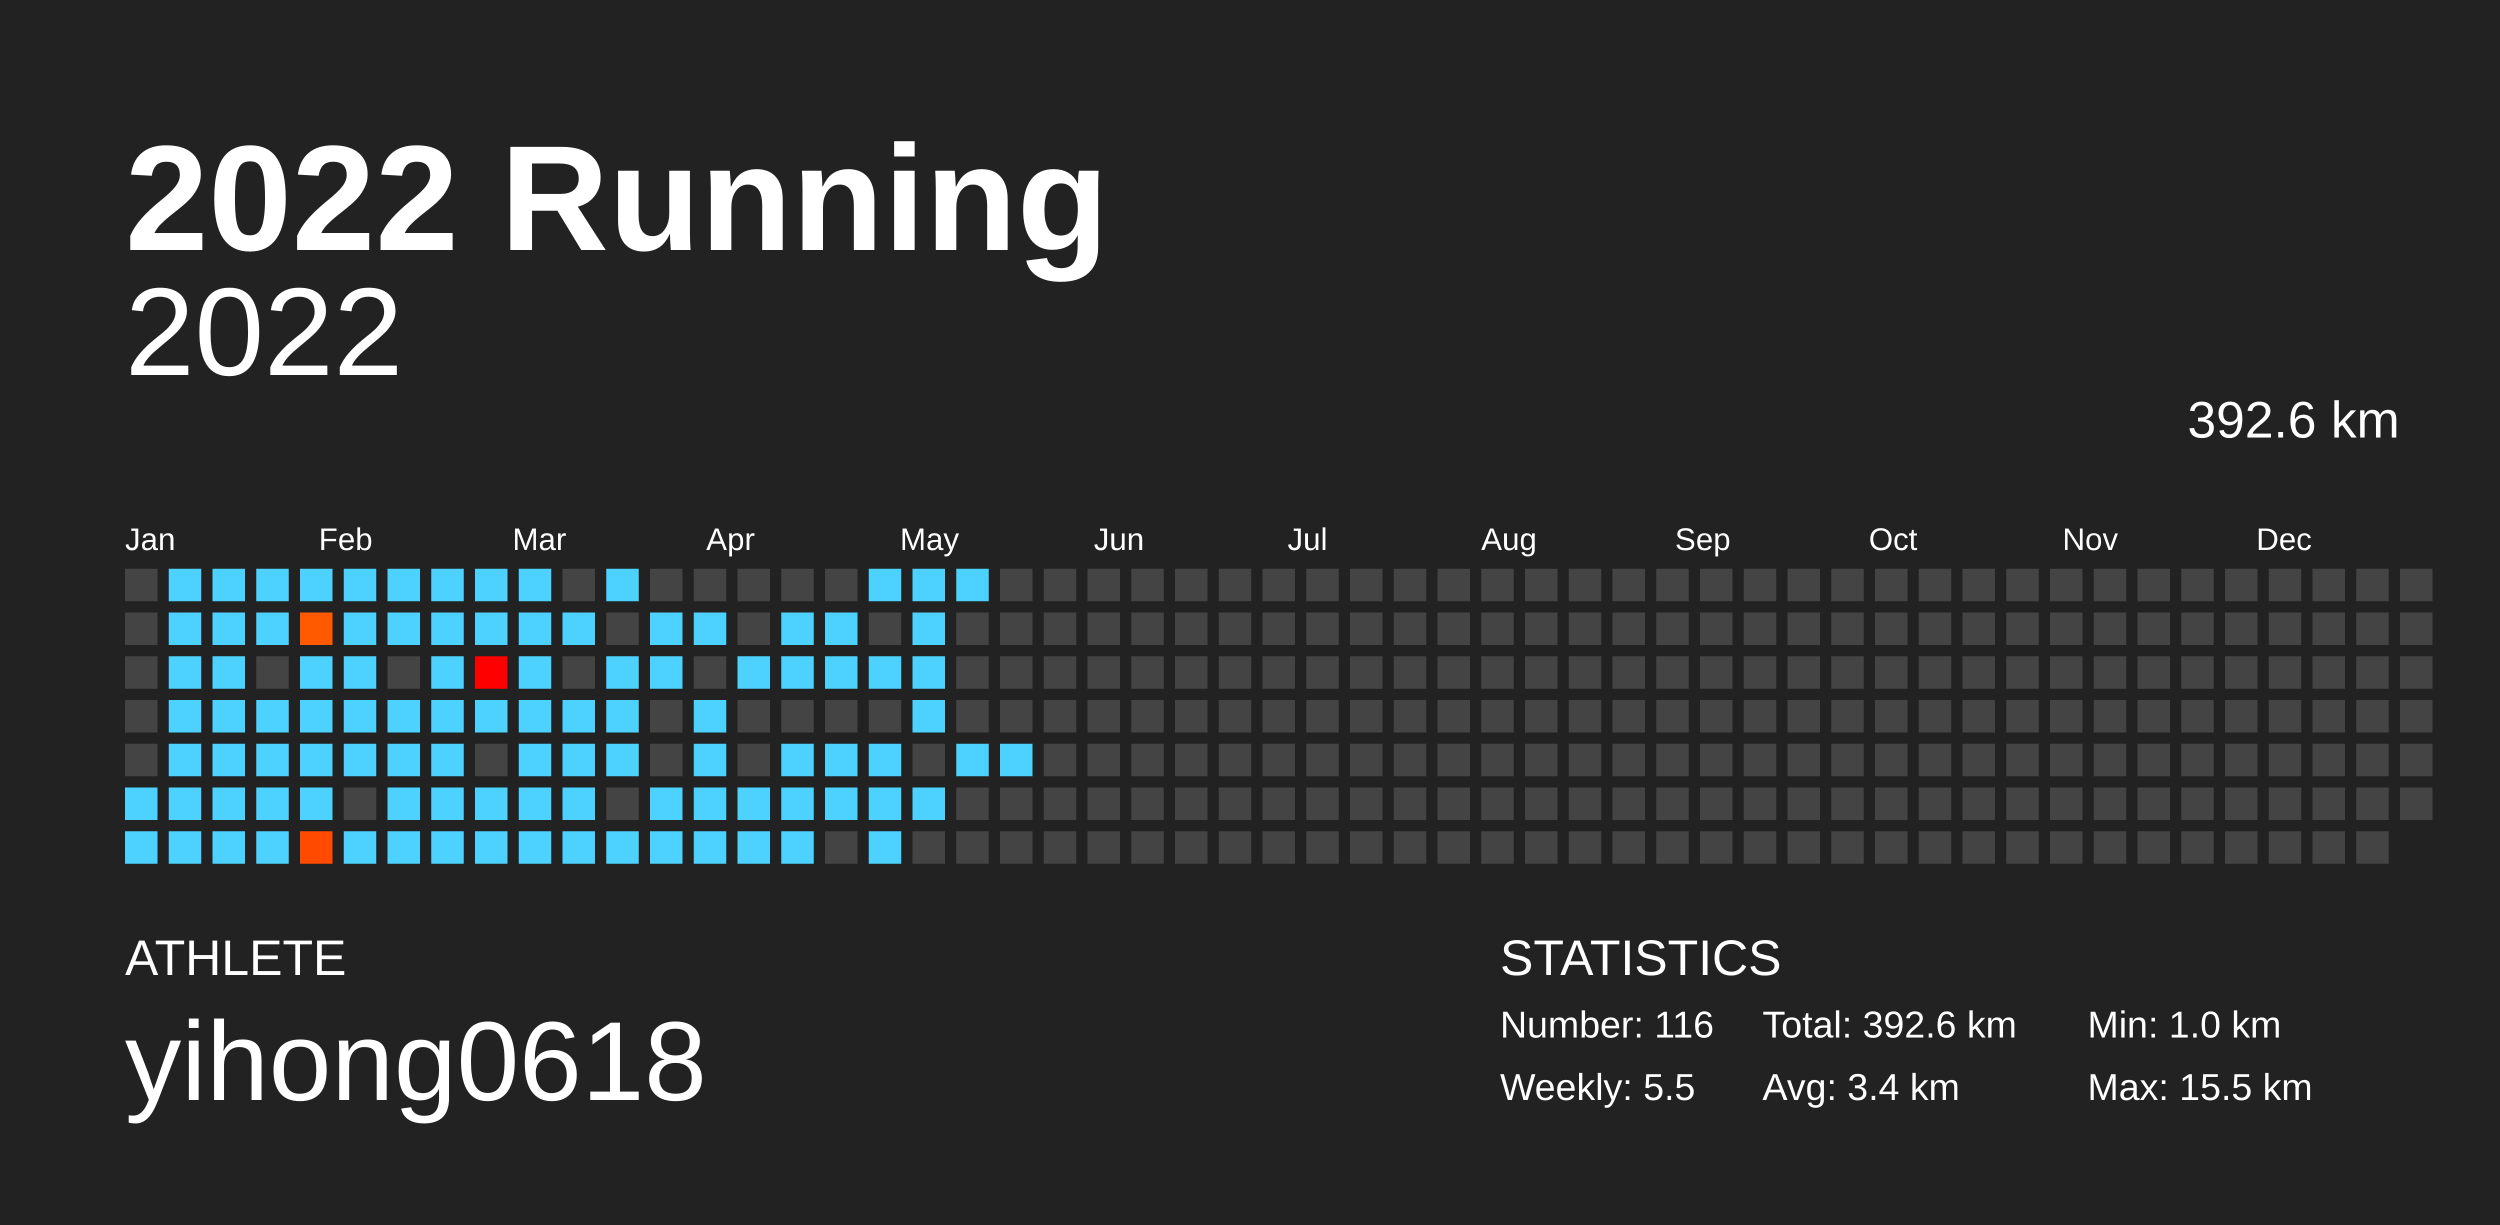
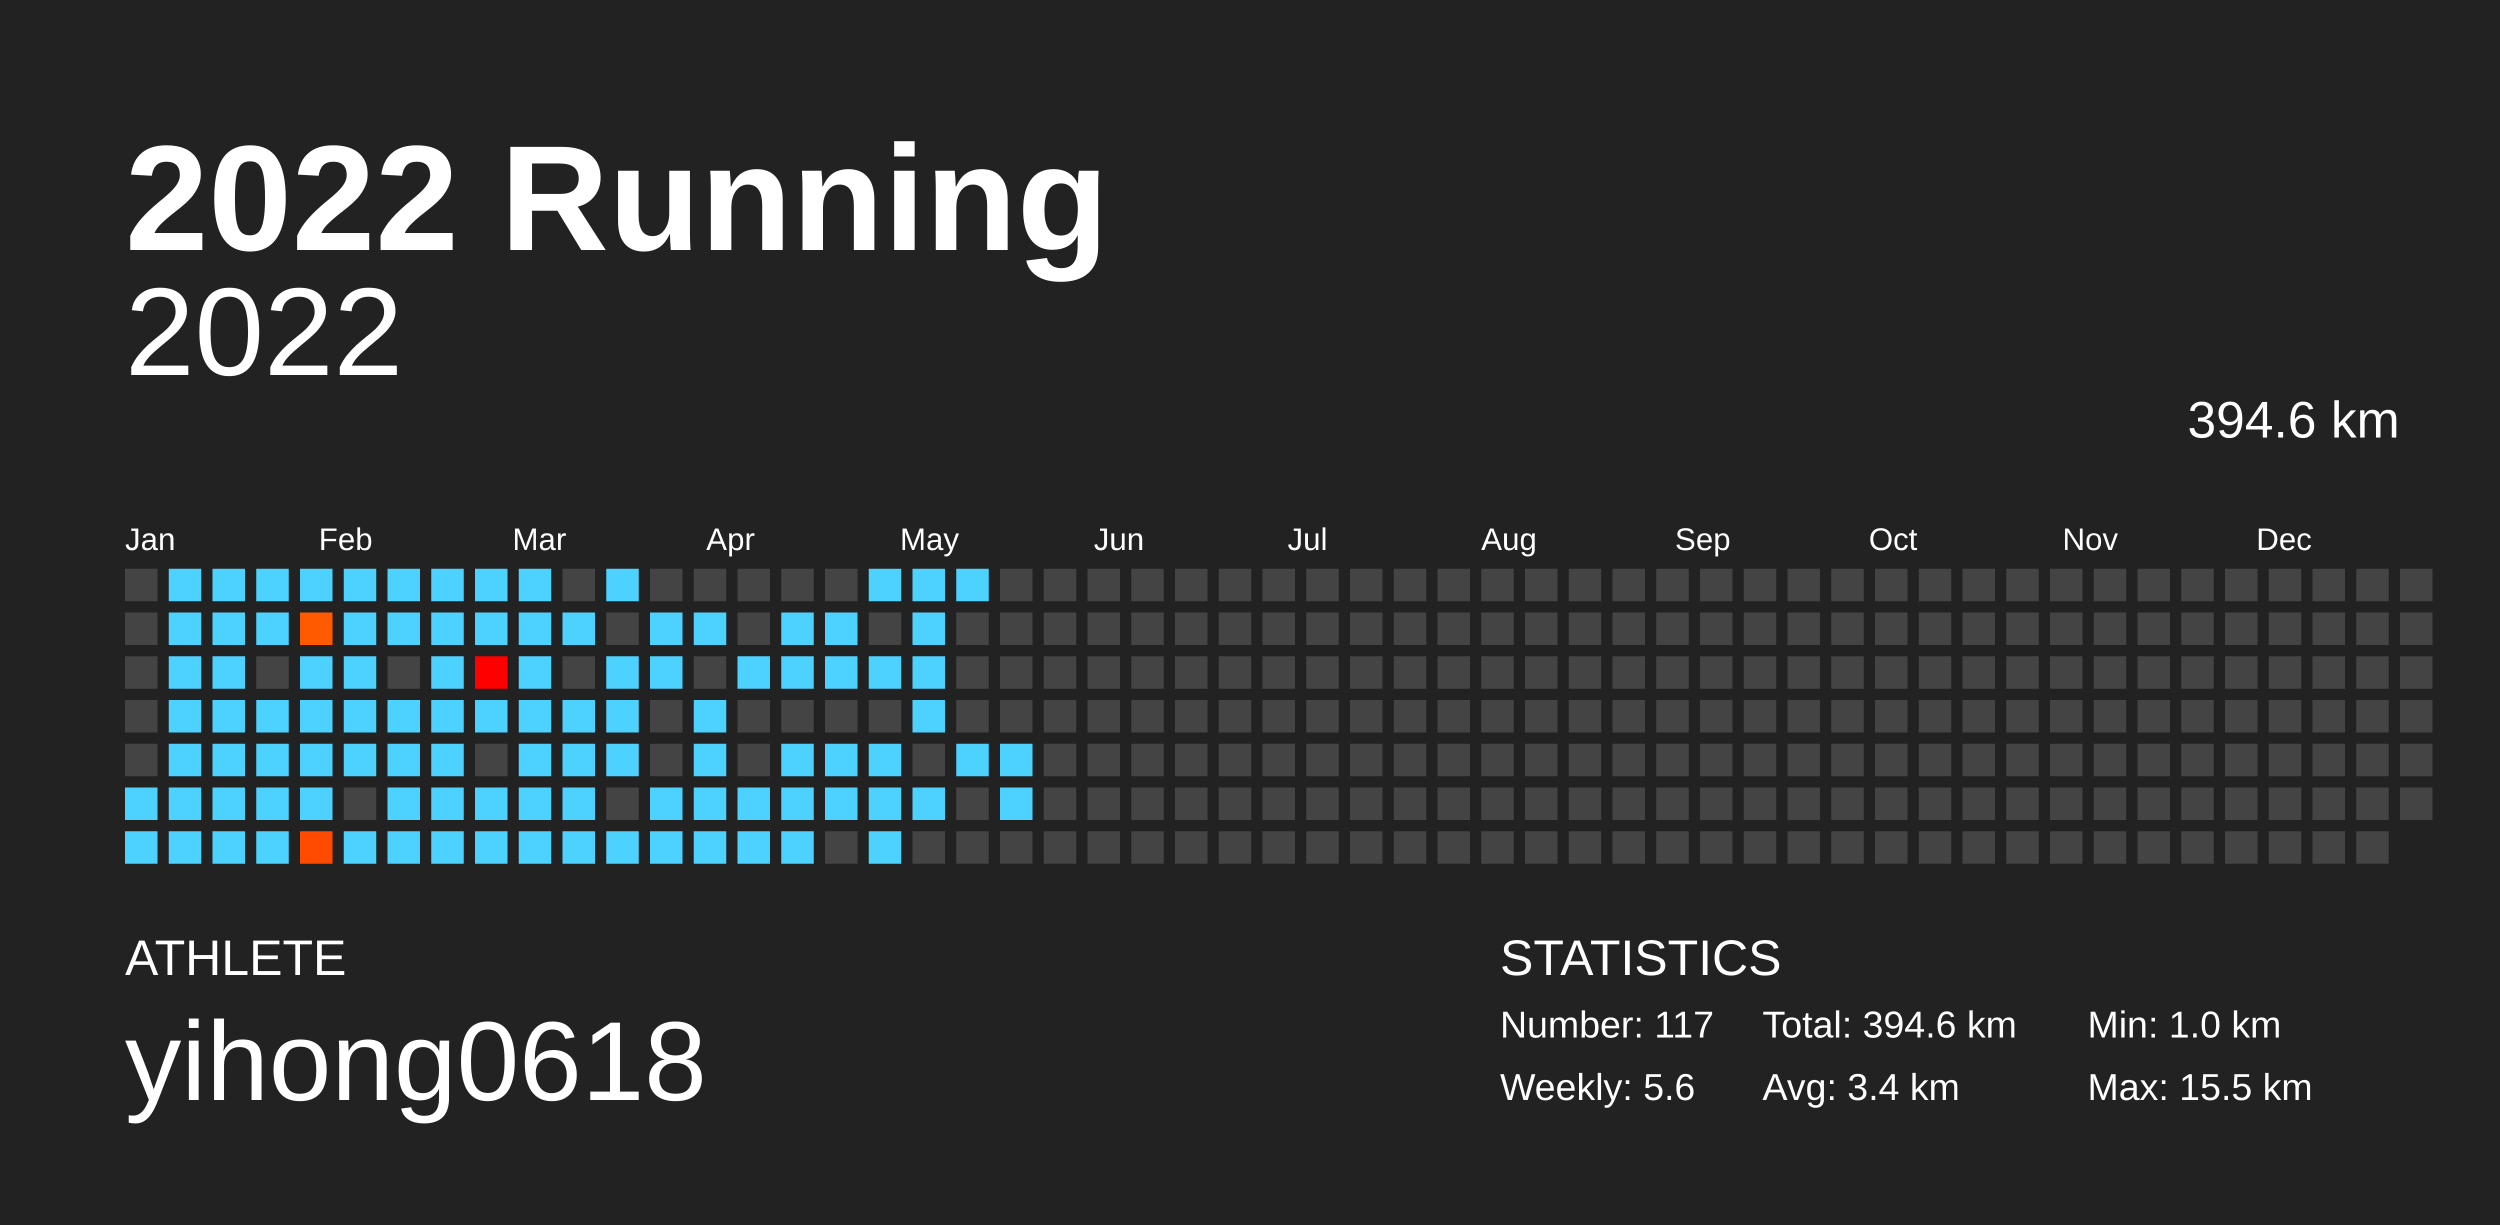
<svg xmlns="http://www.w3.org/2000/svg" baseProfile="full" height="98mm" version="1.1" viewBox="0,0,200,98" width="200mm">
  <defs />
  <rect fill="#222222" height="98" width="200" x="0" y="0" />
  <text fill="#FFFFFF" style="font-size:12px; font-family:Arial; font-weight:bold;" x="10" y="20">2022 Running</text>
  <text fill="#FFFFFF" style="font-size:4px; font-family:Arial" x="10" y="78">ATHLETE</text>
  <text fill="#FFFFFF" style="font-size:9px; font-family:Arial" x="10" y="88">yihong0618</text>
  <text fill="#FFFFFF" style="font-size:4px; font-family:Arial" x="120" y="78">STATISTICS</text>
-   <text fill="#FFFFFF" style="font-size:3px; font-family:Arial" x="120" y="83">Number: 116</text>
-   <text fill="#FFFFFF" style="font-size:3px; font-family:Arial" x="120" y="88">Weekly: 5.5</text>
-   <text fill="#FFFFFF" style="font-size:3px; font-family:Arial" x="141" y="83">Total: 392.6 km</text>
+   <text fill="#FFFFFF" style="font-size:3px; font-family:Arial" x="120" y="83">Number: 117</text>
+   <text fill="#FFFFFF" style="font-size:3px; font-family:Arial" x="120" y="88">Weekly: 5.6</text>
+   <text fill="#FFFFFF" style="font-size:3px; font-family:Arial" x="141" y="83">Total: 394.6 km</text>
  <text fill="#FFFFFF" style="font-size:3px; font-family:Arial" x="141" y="88">Avg: 3.4 km</text>
  <text fill="#FFFFFF" style="font-size:3px; font-family:Arial" x="167" y="83">Min: 1.0 km</text>
  <text fill="#FFFFFF" style="font-size:3px; font-family:Arial" x="167" y="88">Max: 15.5 km</text>
  <text alignment-baseline="hanging" fill="#FFFFFF" style="font-size:10.0px; font-family:Arial;" x="10" y="30">2022</text>
-   <text alignment-baseline="hanging" fill="#FFFFFF" style="font-size:4.125px; font-family:Arial;" x="175" y="35">392.6 km</text>
+   <text alignment-baseline="hanging" fill="#FFFFFF" style="font-size:4.125px; font-family:Arial;" x="175" y="35">394.6 km</text>
  <text fill="#FFFFFF" style="font-size:2.5px; font-family:Arial" x="10.0" y="44">Jan</text>
  <text fill="#FFFFFF" style="font-size:2.5px; font-family:Arial" x="25.5" y="44">Feb</text>
  <text fill="#FFFFFF" style="font-size:2.5px; font-family:Arial" x="41.0" y="44">Mar</text>
  <text fill="#FFFFFF" style="font-size:2.5px; font-family:Arial" x="56.5" y="44">Apr</text>
  <text fill="#FFFFFF" style="font-size:2.5px; font-family:Arial" x="72.0" y="44">May</text>
  <text fill="#FFFFFF" style="font-size:2.5px; font-family:Arial" x="87.5" y="44">Jun</text>
  <text fill="#FFFFFF" style="font-size:2.5px; font-family:Arial" x="103.0" y="44">Jul</text>
  <text fill="#FFFFFF" style="font-size:2.5px; font-family:Arial" x="118.5" y="44">Aug</text>
  <text fill="#FFFFFF" style="font-size:2.5px; font-family:Arial" x="134.0" y="44">Sep</text>
  <text fill="#FFFFFF" style="font-size:2.5px; font-family:Arial" x="149.5" y="44">Oct</text>
  <text fill="#FFFFFF" style="font-size:2.5px; font-family:Arial" x="165.0" y="44">Nov</text>
  <text fill="#FFFFFF" style="font-size:2.5px; font-family:Arial" x="180.5" y="44">Dec</text>
  <rect fill="#444444" height="2.6" width="2.6" x="10.0" y="45.5" />
  <rect fill="#444444" height="2.6" width="2.6" x="10.0" y="49.0" />
  <rect fill="#444444" height="2.6" width="2.6" x="10.0" y="52.5" />
  <rect fill="#444444" height="2.6" width="2.6" x="10.0" y="56.0" />
  <rect fill="#444444" height="2.6" width="2.6" x="10.0" y="59.5" />
  <rect fill="#4dd2ff" height="2.6" width="2.6" x="10.0" y="63.0" />
  <rect fill="#4dd2ff" height="2.6" width="2.6" x="10.0" y="66.5" />
  <rect fill="#4dd2ff" height="2.6" width="2.6" x="13.5" y="45.5" />
  <rect fill="#4dd2ff" height="2.6" width="2.6" x="13.5" y="49.0" />
  <rect fill="#4dd2ff" height="2.6" width="2.6" x="13.5" y="52.5" />
  <rect fill="#4dd2ff" height="2.6" width="2.6" x="13.5" y="56.0" />
  <rect fill="#4dd2ff" height="2.6" width="2.6" x="13.5" y="59.5" />
  <rect fill="#4dd2ff" height="2.6" width="2.6" x="13.5" y="63.0" />
  <rect fill="#4dd2ff" height="2.6" width="2.6" x="13.5" y="66.5" />
  <rect fill="#4dd2ff" height="2.6" width="2.6" x="17.0" y="45.5" />
  <rect fill="#4dd2ff" height="2.6" width="2.6" x="17.0" y="49.0" />
  <rect fill="#4dd2ff" height="2.6" width="2.6" x="17.0" y="52.5" />
  <rect fill="#4dd2ff" height="2.6" width="2.6" x="17.0" y="56.0" />
  <rect fill="#4dd2ff" height="2.6" width="2.6" x="17.0" y="59.5" />
  <rect fill="#4dd2ff" height="2.6" width="2.6" x="17.0" y="63.0" />
  <rect fill="#4dd2ff" height="2.6" width="2.6" x="17.0" y="66.5" />
  <rect fill="#4dd2ff" height="2.6" width="2.6" x="20.5" y="45.5" />
  <rect fill="#4dd2ff" height="2.6" width="2.6" x="20.5" y="49.0" />
  <rect fill="#444444" height="2.6" width="2.6" x="20.5" y="52.5" />
  <rect fill="#4dd2ff" height="2.6" width="2.6" x="20.5" y="56.0" />
  <rect fill="#4dd2ff" height="2.6" width="2.6" x="20.5" y="59.5" />
  <rect fill="#4dd2ff" height="2.6" width="2.6" x="20.5" y="63.0" />
  <rect fill="#4dd2ff" height="2.6" width="2.6" x="20.5" y="66.5" />
  <rect fill="#4dd2ff" height="2.6" width="2.6" x="24.0" y="45.5" />
  <rect fill="#ff5a00" height="2.6" width="2.6" x="24.0" y="49.0" />
  <rect fill="#4dd2ff" height="2.6" width="2.6" x="24.0" y="52.5" />
  <rect fill="#4dd2ff" height="2.6" width="2.6" x="24.0" y="56.0" />
  <rect fill="#4dd2ff" height="2.6" width="2.6" x="24.0" y="59.5" />
  <rect fill="#4dd2ff" height="2.6" width="2.6" x="24.0" y="63.0" />
  <rect fill="#ff4a00" height="2.6" width="2.6" x="24.0" y="66.5" />
  <rect fill="#4dd2ff" height="2.6" width="2.6" x="27.5" y="45.5" />
  <rect fill="#4dd2ff" height="2.6" width="2.6" x="27.5" y="49.0" />
  <rect fill="#4dd2ff" height="2.6" width="2.6" x="27.5" y="52.5" />
  <rect fill="#4dd2ff" height="2.6" width="2.6" x="27.5" y="56.0" />
  <rect fill="#4dd2ff" height="2.6" width="2.6" x="27.5" y="59.5" />
  <rect fill="#444444" height="2.6" width="2.6" x="27.5" y="63.0" />
  <rect fill="#4dd2ff" height="2.6" width="2.6" x="27.5" y="66.5" />
  <rect fill="#4dd2ff" height="2.6" width="2.6" x="31.0" y="45.5" />
  <rect fill="#4dd2ff" height="2.6" width="2.6" x="31.0" y="49.0" />
  <rect fill="#444444" height="2.6" width="2.6" x="31.0" y="52.5" />
  <rect fill="#4dd2ff" height="2.6" width="2.6" x="31.0" y="56.0" />
  <rect fill="#4dd2ff" height="2.6" width="2.6" x="31.0" y="59.5" />
  <rect fill="#4dd2ff" height="2.6" width="2.6" x="31.0" y="63.0" />
  <rect fill="#4dd2ff" height="2.6" width="2.6" x="31.0" y="66.5" />
  <rect fill="#4dd2ff" height="2.6" width="2.6" x="34.5" y="45.5" />
  <rect fill="#4dd2ff" height="2.6" width="2.6" x="34.5" y="49.0" />
  <rect fill="#4dd2ff" height="2.6" width="2.6" x="34.5" y="52.5" />
  <rect fill="#4dd2ff" height="2.6" width="2.6" x="34.5" y="56.0" />
  <rect fill="#4dd2ff" height="2.6" width="2.6" x="34.5" y="59.5" />
  <rect fill="#4dd2ff" height="2.6" width="2.6" x="34.5" y="63.0" />
  <rect fill="#4dd2ff" height="2.6" width="2.6" x="34.5" y="66.5" />
  <rect fill="#4dd2ff" height="2.6" width="2.6" x="38.0" y="45.5" />
  <rect fill="#4dd2ff" height="2.6" width="2.6" x="38.0" y="49.0" />
  <rect fill="#ff0000" height="2.6" width="2.6" x="38.0" y="52.5" />
  <rect fill="#4dd2ff" height="2.6" width="2.6" x="38.0" y="56.0" />
  <rect fill="#444444" height="2.6" width="2.6" x="38.0" y="59.5" />
  <rect fill="#4dd2ff" height="2.6" width="2.6" x="38.0" y="63.0" />
  <rect fill="#4dd2ff" height="2.6" width="2.6" x="38.0" y="66.5" />
  <rect fill="#4dd2ff" height="2.6" width="2.6" x="41.5" y="45.5" />
  <rect fill="#4dd2ff" height="2.6" width="2.6" x="41.5" y="49.0" />
  <rect fill="#4dd2ff" height="2.6" width="2.6" x="41.5" y="52.5" />
  <rect fill="#4dd2ff" height="2.6" width="2.6" x="41.5" y="56.0" />
  <rect fill="#4dd2ff" height="2.6" width="2.6" x="41.5" y="59.5" />
  <rect fill="#4dd2ff" height="2.6" width="2.6" x="41.5" y="63.0" />
  <rect fill="#4dd2ff" height="2.6" width="2.6" x="41.5" y="66.5" />
  <rect fill="#444444" height="2.6" width="2.6" x="45.0" y="45.5" />
  <rect fill="#4dd2ff" height="2.6" width="2.6" x="45.0" y="49.0" />
  <rect fill="#444444" height="2.6" width="2.6" x="45.0" y="52.5" />
  <rect fill="#4dd2ff" height="2.6" width="2.6" x="45.0" y="56.0" />
  <rect fill="#4dd2ff" height="2.6" width="2.6" x="45.0" y="59.5" />
  <rect fill="#4dd2ff" height="2.6" width="2.6" x="45.0" y="63.0" />
  <rect fill="#4dd2ff" height="2.6" width="2.6" x="45.0" y="66.5" />
  <rect fill="#4dd2ff" height="2.6" width="2.6" x="48.5" y="45.5" />
  <rect fill="#444444" height="2.6" width="2.6" x="48.5" y="49.0" />
  <rect fill="#4dd2ff" height="2.6" width="2.6" x="48.5" y="52.5" />
  <rect fill="#4dd2ff" height="2.6" width="2.6" x="48.5" y="56.0" />
  <rect fill="#4dd2ff" height="2.6" width="2.6" x="48.5" y="59.5" />
  <rect fill="#444444" height="2.6" width="2.6" x="48.5" y="63.0" />
  <rect fill="#4dd2ff" height="2.6" width="2.6" x="48.5" y="66.5" />
  <rect fill="#444444" height="2.6" width="2.6" x="52.0" y="45.5" />
  <rect fill="#4dd2ff" height="2.6" width="2.6" x="52.0" y="49.0" />
  <rect fill="#4dd2ff" height="2.6" width="2.6" x="52.0" y="52.5" />
  <rect fill="#444444" height="2.6" width="2.6" x="52.0" y="56.0" />
  <rect fill="#444444" height="2.6" width="2.6" x="52.0" y="59.5" />
  <rect fill="#4dd2ff" height="2.6" width="2.6" x="52.0" y="63.0" />
  <rect fill="#4dd2ff" height="2.6" width="2.6" x="52.0" y="66.5" />
  <rect fill="#444444" height="2.6" width="2.6" x="55.5" y="45.5" />
  <rect fill="#4dd2ff" height="2.6" width="2.6" x="55.5" y="49.0" />
  <rect fill="#444444" height="2.6" width="2.6" x="55.5" y="52.5" />
  <rect fill="#4dd2ff" height="2.6" width="2.6" x="55.5" y="56.0" />
  <rect fill="#4dd2ff" height="2.6" width="2.6" x="55.5" y="59.5" />
  <rect fill="#4dd2ff" height="2.6" width="2.6" x="55.5" y="63.0" />
  <rect fill="#4dd2ff" height="2.6" width="2.6" x="55.5" y="66.5" />
  <rect fill="#444444" height="2.6" width="2.6" x="59.0" y="45.5" />
  <rect fill="#444444" height="2.6" width="2.6" x="59.0" y="49.0" />
  <rect fill="#4dd2ff" height="2.6" width="2.6" x="59.0" y="52.5" />
  <rect fill="#444444" height="2.6" width="2.6" x="59.0" y="56.0" />
  <rect fill="#444444" height="2.6" width="2.6" x="59.0" y="59.5" />
  <rect fill="#4dd2ff" height="2.6" width="2.6" x="59.0" y="63.0" />
  <rect fill="#4dd2ff" height="2.6" width="2.6" x="59.0" y="66.5" />
  <rect fill="#444444" height="2.6" width="2.6" x="62.5" y="45.5" />
  <rect fill="#4dd2ff" height="2.6" width="2.6" x="62.5" y="49.0" />
  <rect fill="#4dd2ff" height="2.6" width="2.6" x="62.5" y="52.5" />
  <rect fill="#444444" height="2.6" width="2.6" x="62.5" y="56.0" />
  <rect fill="#4dd2ff" height="2.6" width="2.6" x="62.5" y="59.5" />
  <rect fill="#4dd2ff" height="2.6" width="2.6" x="62.5" y="63.0" />
  <rect fill="#4dd2ff" height="2.6" width="2.6" x="62.5" y="66.5" />
  <rect fill="#444444" height="2.6" width="2.6" x="66.0" y="45.5" />
  <rect fill="#4dd2ff" height="2.6" width="2.6" x="66.0" y="49.0" />
  <rect fill="#4dd2ff" height="2.6" width="2.6" x="66.0" y="52.5" />
  <rect fill="#444444" height="2.6" width="2.6" x="66.0" y="56.0" />
  <rect fill="#4dd2ff" height="2.6" width="2.6" x="66.0" y="59.5" />
  <rect fill="#4dd2ff" height="2.6" width="2.6" x="66.0" y="63.0" />
  <rect fill="#444444" height="2.6" width="2.6" x="66.0" y="66.5" />
  <rect fill="#4dd2ff" height="2.6" width="2.6" x="69.5" y="45.5" />
  <rect fill="#444444" height="2.6" width="2.6" x="69.5" y="49.0" />
  <rect fill="#4dd2ff" height="2.6" width="2.6" x="69.5" y="52.5" />
  <rect fill="#444444" height="2.6" width="2.6" x="69.5" y="56.0" />
  <rect fill="#4dd2ff" height="2.6" width="2.6" x="69.5" y="59.5" />
  <rect fill="#4dd2ff" height="2.6" width="2.6" x="69.5" y="63.0" />
  <rect fill="#4dd2ff" height="2.6" width="2.6" x="69.5" y="66.5" />
  <rect fill="#4dd2ff" height="2.6" width="2.6" x="73.0" y="45.5" />
  <rect fill="#4dd2ff" height="2.6" width="2.6" x="73.0" y="49.0" />
  <rect fill="#4dd2ff" height="2.6" width="2.6" x="73.0" y="52.5" />
  <rect fill="#4dd2ff" height="2.6" width="2.6" x="73.0" y="56.0" />
  <rect fill="#444444" height="2.6" width="2.6" x="73.0" y="59.5" />
  <rect fill="#4dd2ff" height="2.6" width="2.6" x="73.0" y="63.0" />
  <rect fill="#444444" height="2.6" width="2.6" x="73.0" y="66.5" />
  <rect fill="#4dd2ff" height="2.6" width="2.6" x="76.5" y="45.5" />
  <rect fill="#444444" height="2.6" width="2.6" x="76.5" y="49.0" />
  <rect fill="#444444" height="2.6" width="2.6" x="76.5" y="52.5" />
  <rect fill="#444444" height="2.6" width="2.6" x="76.5" y="56.0" />
  <rect fill="#4dd2ff" height="2.6" width="2.6" x="76.5" y="59.5" />
  <rect fill="#444444" height="2.6" width="2.6" x="76.5" y="63.0" />
  <rect fill="#444444" height="2.6" width="2.6" x="76.5" y="66.5" />
  <rect fill="#444444" height="2.6" width="2.6" x="80.0" y="45.5" />
  <rect fill="#444444" height="2.6" width="2.6" x="80.0" y="49.0" />
  <rect fill="#444444" height="2.6" width="2.6" x="80.0" y="52.5" />
  <rect fill="#444444" height="2.6" width="2.6" x="80.0" y="56.0" />
  <rect fill="#4dd2ff" height="2.6" width="2.6" x="80.0" y="59.5" />
-   <rect fill="#444444" height="2.6" width="2.6" x="80.0" y="63.0" />
+   <rect fill="#4dd2ff" height="2.6" width="2.6" x="80.0" y="63.0" />
  <rect fill="#444444" height="2.6" width="2.6" x="80.0" y="66.5" />
  <rect fill="#444444" height="2.6" width="2.6" x="83.5" y="45.5" />
  <rect fill="#444444" height="2.6" width="2.6" x="83.5" y="49.0" />
  <rect fill="#444444" height="2.6" width="2.6" x="83.5" y="52.5" />
  <rect fill="#444444" height="2.6" width="2.6" x="83.5" y="56.0" />
  <rect fill="#444444" height="2.6" width="2.6" x="83.5" y="59.5" />
  <rect fill="#444444" height="2.6" width="2.6" x="83.5" y="63.0" />
  <rect fill="#444444" height="2.6" width="2.6" x="83.5" y="66.5" />
  <rect fill="#444444" height="2.6" width="2.6" x="87.0" y="45.5" />
  <rect fill="#444444" height="2.6" width="2.6" x="87.0" y="49.0" />
  <rect fill="#444444" height="2.6" width="2.6" x="87.0" y="52.5" />
  <rect fill="#444444" height="2.6" width="2.6" x="87.0" y="56.0" />
  <rect fill="#444444" height="2.6" width="2.6" x="87.0" y="59.5" />
  <rect fill="#444444" height="2.6" width="2.6" x="87.0" y="63.0" />
  <rect fill="#444444" height="2.6" width="2.6" x="87.0" y="66.5" />
  <rect fill="#444444" height="2.6" width="2.6" x="90.5" y="45.5" />
  <rect fill="#444444" height="2.6" width="2.6" x="90.5" y="49.0" />
  <rect fill="#444444" height="2.6" width="2.6" x="90.5" y="52.5" />
  <rect fill="#444444" height="2.6" width="2.6" x="90.5" y="56.0" />
  <rect fill="#444444" height="2.6" width="2.6" x="90.5" y="59.5" />
  <rect fill="#444444" height="2.6" width="2.6" x="90.5" y="63.0" />
  <rect fill="#444444" height="2.6" width="2.6" x="90.5" y="66.5" />
  <rect fill="#444444" height="2.6" width="2.6" x="94.0" y="45.5" />
  <rect fill="#444444" height="2.6" width="2.6" x="94.0" y="49.0" />
  <rect fill="#444444" height="2.6" width="2.6" x="94.0" y="52.5" />
  <rect fill="#444444" height="2.6" width="2.6" x="94.0" y="56.0" />
  <rect fill="#444444" height="2.6" width="2.6" x="94.0" y="59.5" />
  <rect fill="#444444" height="2.6" width="2.6" x="94.0" y="63.0" />
  <rect fill="#444444" height="2.6" width="2.6" x="94.0" y="66.5" />
  <rect fill="#444444" height="2.6" width="2.6" x="97.5" y="45.5" />
  <rect fill="#444444" height="2.6" width="2.6" x="97.5" y="49.0" />
  <rect fill="#444444" height="2.6" width="2.6" x="97.5" y="52.5" />
  <rect fill="#444444" height="2.6" width="2.6" x="97.5" y="56.0" />
  <rect fill="#444444" height="2.6" width="2.6" x="97.5" y="59.5" />
  <rect fill="#444444" height="2.6" width="2.6" x="97.5" y="63.0" />
  <rect fill="#444444" height="2.6" width="2.6" x="97.5" y="66.5" />
  <rect fill="#444444" height="2.6" width="2.6" x="101.0" y="45.5" />
  <rect fill="#444444" height="2.6" width="2.6" x="101.0" y="49.0" />
  <rect fill="#444444" height="2.6" width="2.6" x="101.0" y="52.5" />
  <rect fill="#444444" height="2.6" width="2.6" x="101.0" y="56.0" />
  <rect fill="#444444" height="2.6" width="2.6" x="101.0" y="59.5" />
  <rect fill="#444444" height="2.6" width="2.6" x="101.0" y="63.0" />
  <rect fill="#444444" height="2.6" width="2.6" x="101.0" y="66.5" />
  <rect fill="#444444" height="2.6" width="2.6" x="104.5" y="45.5" />
  <rect fill="#444444" height="2.6" width="2.6" x="104.5" y="49.0" />
  <rect fill="#444444" height="2.6" width="2.6" x="104.5" y="52.5" />
  <rect fill="#444444" height="2.6" width="2.6" x="104.5" y="56.0" />
  <rect fill="#444444" height="2.6" width="2.6" x="104.5" y="59.5" />
  <rect fill="#444444" height="2.6" width="2.6" x="104.5" y="63.0" />
  <rect fill="#444444" height="2.6" width="2.6" x="104.5" y="66.5" />
  <rect fill="#444444" height="2.6" width="2.6" x="108.0" y="45.5" />
  <rect fill="#444444" height="2.6" width="2.6" x="108.0" y="49.0" />
  <rect fill="#444444" height="2.6" width="2.6" x="108.0" y="52.5" />
  <rect fill="#444444" height="2.6" width="2.6" x="108.0" y="56.0" />
  <rect fill="#444444" height="2.6" width="2.6" x="108.0" y="59.5" />
  <rect fill="#444444" height="2.6" width="2.6" x="108.0" y="63.0" />
  <rect fill="#444444" height="2.6" width="2.6" x="108.0" y="66.5" />
  <rect fill="#444444" height="2.6" width="2.6" x="111.5" y="45.5" />
  <rect fill="#444444" height="2.6" width="2.6" x="111.5" y="49.0" />
  <rect fill="#444444" height="2.6" width="2.6" x="111.5" y="52.5" />
  <rect fill="#444444" height="2.6" width="2.6" x="111.5" y="56.0" />
  <rect fill="#444444" height="2.6" width="2.6" x="111.5" y="59.5" />
  <rect fill="#444444" height="2.6" width="2.6" x="111.5" y="63.0" />
  <rect fill="#444444" height="2.6" width="2.6" x="111.5" y="66.5" />
  <rect fill="#444444" height="2.6" width="2.6" x="115.0" y="45.5" />
  <rect fill="#444444" height="2.6" width="2.6" x="115.0" y="49.0" />
  <rect fill="#444444" height="2.6" width="2.6" x="115.0" y="52.5" />
  <rect fill="#444444" height="2.6" width="2.6" x="115.0" y="56.0" />
  <rect fill="#444444" height="2.6" width="2.6" x="115.0" y="59.5" />
  <rect fill="#444444" height="2.6" width="2.6" x="115.0" y="63.0" />
  <rect fill="#444444" height="2.6" width="2.6" x="115.0" y="66.5" />
  <rect fill="#444444" height="2.6" width="2.6" x="118.5" y="45.5" />
  <rect fill="#444444" height="2.6" width="2.6" x="118.5" y="49.0" />
  <rect fill="#444444" height="2.6" width="2.6" x="118.5" y="52.5" />
  <rect fill="#444444" height="2.6" width="2.6" x="118.5" y="56.0" />
  <rect fill="#444444" height="2.6" width="2.6" x="118.5" y="59.5" />
  <rect fill="#444444" height="2.6" width="2.6" x="118.5" y="63.0" />
  <rect fill="#444444" height="2.6" width="2.6" x="118.5" y="66.5" />
  <rect fill="#444444" height="2.6" width="2.6" x="122.0" y="45.5" />
  <rect fill="#444444" height="2.6" width="2.6" x="122.0" y="49.0" />
  <rect fill="#444444" height="2.6" width="2.6" x="122.0" y="52.5" />
  <rect fill="#444444" height="2.6" width="2.6" x="122.0" y="56.0" />
  <rect fill="#444444" height="2.6" width="2.6" x="122.0" y="59.5" />
  <rect fill="#444444" height="2.6" width="2.6" x="122.0" y="63.0" />
  <rect fill="#444444" height="2.6" width="2.6" x="122.0" y="66.5" />
  <rect fill="#444444" height="2.6" width="2.6" x="125.5" y="45.5" />
  <rect fill="#444444" height="2.6" width="2.6" x="125.5" y="49.0" />
  <rect fill="#444444" height="2.6" width="2.6" x="125.5" y="52.5" />
  <rect fill="#444444" height="2.6" width="2.6" x="125.5" y="56.0" />
  <rect fill="#444444" height="2.6" width="2.6" x="125.5" y="59.5" />
  <rect fill="#444444" height="2.6" width="2.6" x="125.5" y="63.0" />
  <rect fill="#444444" height="2.6" width="2.6" x="125.5" y="66.5" />
  <rect fill="#444444" height="2.6" width="2.6" x="129.0" y="45.5" />
  <rect fill="#444444" height="2.6" width="2.6" x="129.0" y="49.0" />
  <rect fill="#444444" height="2.6" width="2.6" x="129.0" y="52.5" />
  <rect fill="#444444" height="2.6" width="2.6" x="129.0" y="56.0" />
  <rect fill="#444444" height="2.6" width="2.6" x="129.0" y="59.5" />
  <rect fill="#444444" height="2.6" width="2.6" x="129.0" y="63.0" />
  <rect fill="#444444" height="2.6" width="2.6" x="129.0" y="66.5" />
  <rect fill="#444444" height="2.6" width="2.6" x="132.5" y="45.5" />
  <rect fill="#444444" height="2.6" width="2.6" x="132.5" y="49.0" />
  <rect fill="#444444" height="2.6" width="2.6" x="132.5" y="52.5" />
  <rect fill="#444444" height="2.6" width="2.6" x="132.5" y="56.0" />
  <rect fill="#444444" height="2.6" width="2.6" x="132.5" y="59.5" />
  <rect fill="#444444" height="2.6" width="2.6" x="132.5" y="63.0" />
  <rect fill="#444444" height="2.6" width="2.6" x="132.5" y="66.5" />
  <rect fill="#444444" height="2.6" width="2.6" x="136.0" y="45.5" />
  <rect fill="#444444" height="2.6" width="2.6" x="136.0" y="49.0" />
  <rect fill="#444444" height="2.6" width="2.6" x="136.0" y="52.5" />
  <rect fill="#444444" height="2.6" width="2.6" x="136.0" y="56.0" />
  <rect fill="#444444" height="2.6" width="2.6" x="136.0" y="59.5" />
  <rect fill="#444444" height="2.6" width="2.6" x="136.0" y="63.0" />
  <rect fill="#444444" height="2.6" width="2.6" x="136.0" y="66.5" />
  <rect fill="#444444" height="2.6" width="2.6" x="139.5" y="45.5" />
  <rect fill="#444444" height="2.6" width="2.6" x="139.5" y="49.0" />
  <rect fill="#444444" height="2.6" width="2.6" x="139.5" y="52.5" />
  <rect fill="#444444" height="2.6" width="2.6" x="139.5" y="56.0" />
  <rect fill="#444444" height="2.6" width="2.6" x="139.5" y="59.5" />
  <rect fill="#444444" height="2.6" width="2.6" x="139.5" y="63.0" />
  <rect fill="#444444" height="2.6" width="2.6" x="139.5" y="66.5" />
  <rect fill="#444444" height="2.6" width="2.6" x="143.0" y="45.5" />
  <rect fill="#444444" height="2.6" width="2.6" x="143.0" y="49.0" />
  <rect fill="#444444" height="2.6" width="2.6" x="143.0" y="52.5" />
  <rect fill="#444444" height="2.6" width="2.6" x="143.0" y="56.0" />
  <rect fill="#444444" height="2.6" width="2.6" x="143.0" y="59.5" />
  <rect fill="#444444" height="2.6" width="2.6" x="143.0" y="63.0" />
  <rect fill="#444444" height="2.6" width="2.6" x="143.0" y="66.5" />
  <rect fill="#444444" height="2.6" width="2.6" x="146.5" y="45.5" />
  <rect fill="#444444" height="2.6" width="2.6" x="146.5" y="49.0" />
  <rect fill="#444444" height="2.6" width="2.6" x="146.5" y="52.5" />
  <rect fill="#444444" height="2.6" width="2.6" x="146.5" y="56.0" />
  <rect fill="#444444" height="2.6" width="2.6" x="146.5" y="59.5" />
  <rect fill="#444444" height="2.6" width="2.6" x="146.5" y="63.0" />
  <rect fill="#444444" height="2.6" width="2.6" x="146.5" y="66.5" />
  <rect fill="#444444" height="2.6" width="2.6" x="150.0" y="45.5" />
  <rect fill="#444444" height="2.6" width="2.6" x="150.0" y="49.0" />
  <rect fill="#444444" height="2.6" width="2.6" x="150.0" y="52.5" />
  <rect fill="#444444" height="2.6" width="2.6" x="150.0" y="56.0" />
  <rect fill="#444444" height="2.6" width="2.6" x="150.0" y="59.5" />
  <rect fill="#444444" height="2.6" width="2.6" x="150.0" y="63.0" />
  <rect fill="#444444" height="2.6" width="2.6" x="150.0" y="66.5" />
  <rect fill="#444444" height="2.6" width="2.6" x="153.5" y="45.5" />
  <rect fill="#444444" height="2.6" width="2.6" x="153.5" y="49.0" />
  <rect fill="#444444" height="2.6" width="2.6" x="153.5" y="52.5" />
  <rect fill="#444444" height="2.6" width="2.6" x="153.5" y="56.0" />
  <rect fill="#444444" height="2.6" width="2.6" x="153.5" y="59.5" />
  <rect fill="#444444" height="2.6" width="2.6" x="153.5" y="63.0" />
  <rect fill="#444444" height="2.6" width="2.6" x="153.5" y="66.5" />
  <rect fill="#444444" height="2.6" width="2.6" x="157.0" y="45.5" />
  <rect fill="#444444" height="2.6" width="2.6" x="157.0" y="49.0" />
  <rect fill="#444444" height="2.6" width="2.6" x="157.0" y="52.5" />
  <rect fill="#444444" height="2.6" width="2.6" x="157.0" y="56.0" />
  <rect fill="#444444" height="2.6" width="2.6" x="157.0" y="59.5" />
  <rect fill="#444444" height="2.6" width="2.6" x="157.0" y="63.0" />
  <rect fill="#444444" height="2.6" width="2.6" x="157.0" y="66.5" />
  <rect fill="#444444" height="2.6" width="2.6" x="160.5" y="45.5" />
  <rect fill="#444444" height="2.6" width="2.6" x="160.5" y="49.0" />
  <rect fill="#444444" height="2.6" width="2.6" x="160.5" y="52.5" />
  <rect fill="#444444" height="2.6" width="2.6" x="160.5" y="56.0" />
  <rect fill="#444444" height="2.6" width="2.6" x="160.5" y="59.5" />
  <rect fill="#444444" height="2.6" width="2.6" x="160.5" y="63.0" />
  <rect fill="#444444" height="2.6" width="2.6" x="160.5" y="66.5" />
  <rect fill="#444444" height="2.6" width="2.6" x="164.0" y="45.5" />
  <rect fill="#444444" height="2.6" width="2.6" x="164.0" y="49.0" />
  <rect fill="#444444" height="2.6" width="2.6" x="164.0" y="52.5" />
  <rect fill="#444444" height="2.6" width="2.6" x="164.0" y="56.0" />
  <rect fill="#444444" height="2.6" width="2.6" x="164.0" y="59.5" />
  <rect fill="#444444" height="2.6" width="2.6" x="164.0" y="63.0" />
  <rect fill="#444444" height="2.6" width="2.6" x="164.0" y="66.5" />
  <rect fill="#444444" height="2.6" width="2.6" x="167.5" y="45.5" />
  <rect fill="#444444" height="2.6" width="2.6" x="167.5" y="49.0" />
  <rect fill="#444444" height="2.6" width="2.6" x="167.5" y="52.5" />
  <rect fill="#444444" height="2.6" width="2.6" x="167.5" y="56.0" />
  <rect fill="#444444" height="2.6" width="2.6" x="167.5" y="59.5" />
  <rect fill="#444444" height="2.6" width="2.6" x="167.5" y="63.0" />
  <rect fill="#444444" height="2.6" width="2.6" x="167.5" y="66.5" />
  <rect fill="#444444" height="2.6" width="2.6" x="171.0" y="45.5" />
  <rect fill="#444444" height="2.6" width="2.6" x="171.0" y="49.0" />
  <rect fill="#444444" height="2.6" width="2.6" x="171.0" y="52.5" />
  <rect fill="#444444" height="2.6" width="2.6" x="171.0" y="56.0" />
  <rect fill="#444444" height="2.6" width="2.6" x="171.0" y="59.5" />
  <rect fill="#444444" height="2.6" width="2.6" x="171.0" y="63.0" />
  <rect fill="#444444" height="2.6" width="2.6" x="171.0" y="66.5" />
  <rect fill="#444444" height="2.6" width="2.6" x="174.5" y="45.5" />
  <rect fill="#444444" height="2.6" width="2.6" x="174.5" y="49.0" />
  <rect fill="#444444" height="2.6" width="2.6" x="174.5" y="52.5" />
  <rect fill="#444444" height="2.6" width="2.6" x="174.5" y="56.0" />
  <rect fill="#444444" height="2.6" width="2.6" x="174.5" y="59.5" />
  <rect fill="#444444" height="2.6" width="2.6" x="174.5" y="63.0" />
  <rect fill="#444444" height="2.6" width="2.6" x="174.5" y="66.5" />
  <rect fill="#444444" height="2.6" width="2.6" x="178.0" y="45.5" />
  <rect fill="#444444" height="2.6" width="2.6" x="178.0" y="49.0" />
  <rect fill="#444444" height="2.6" width="2.6" x="178.0" y="52.5" />
  <rect fill="#444444" height="2.6" width="2.6" x="178.0" y="56.0" />
  <rect fill="#444444" height="2.6" width="2.6" x="178.0" y="59.5" />
  <rect fill="#444444" height="2.6" width="2.6" x="178.0" y="63.0" />
  <rect fill="#444444" height="2.6" width="2.6" x="178.0" y="66.5" />
  <rect fill="#444444" height="2.6" width="2.6" x="181.5" y="45.5" />
  <rect fill="#444444" height="2.6" width="2.6" x="181.5" y="49.0" />
  <rect fill="#444444" height="2.6" width="2.6" x="181.5" y="52.5" />
  <rect fill="#444444" height="2.6" width="2.6" x="181.5" y="56.0" />
  <rect fill="#444444" height="2.6" width="2.6" x="181.5" y="59.5" />
  <rect fill="#444444" height="2.6" width="2.6" x="181.5" y="63.0" />
  <rect fill="#444444" height="2.6" width="2.6" x="181.5" y="66.5" />
  <rect fill="#444444" height="2.6" width="2.6" x="185.0" y="45.5" />
  <rect fill="#444444" height="2.6" width="2.6" x="185.0" y="49.0" />
  <rect fill="#444444" height="2.6" width="2.6" x="185.0" y="52.5" />
  <rect fill="#444444" height="2.6" width="2.6" x="185.0" y="56.0" />
  <rect fill="#444444" height="2.6" width="2.6" x="185.0" y="59.5" />
  <rect fill="#444444" height="2.6" width="2.6" x="185.0" y="63.0" />
  <rect fill="#444444" height="2.6" width="2.6" x="185.0" y="66.5" />
  <rect fill="#444444" height="2.6" width="2.6" x="188.5" y="45.5" />
  <rect fill="#444444" height="2.6" width="2.6" x="188.5" y="49.0" />
  <rect fill="#444444" height="2.6" width="2.6" x="188.5" y="52.5" />
  <rect fill="#444444" height="2.6" width="2.6" x="188.5" y="56.0" />
  <rect fill="#444444" height="2.6" width="2.6" x="188.5" y="59.5" />
  <rect fill="#444444" height="2.6" width="2.6" x="188.5" y="63.0" />
  <rect fill="#444444" height="2.6" width="2.6" x="188.5" y="66.5" />
  <rect fill="#444444" height="2.6" width="2.6" x="192.0" y="45.5" />
  <rect fill="#444444" height="2.6" width="2.6" x="192.0" y="49.0" />
  <rect fill="#444444" height="2.6" width="2.6" x="192.0" y="52.5" />
  <rect fill="#444444" height="2.6" width="2.6" x="192.0" y="56.0" />
  <rect fill="#444444" height="2.6" width="2.6" x="192.0" y="59.5" />
  <rect fill="#444444" height="2.6" width="2.6" x="192.0" y="63.0" />
</svg>
